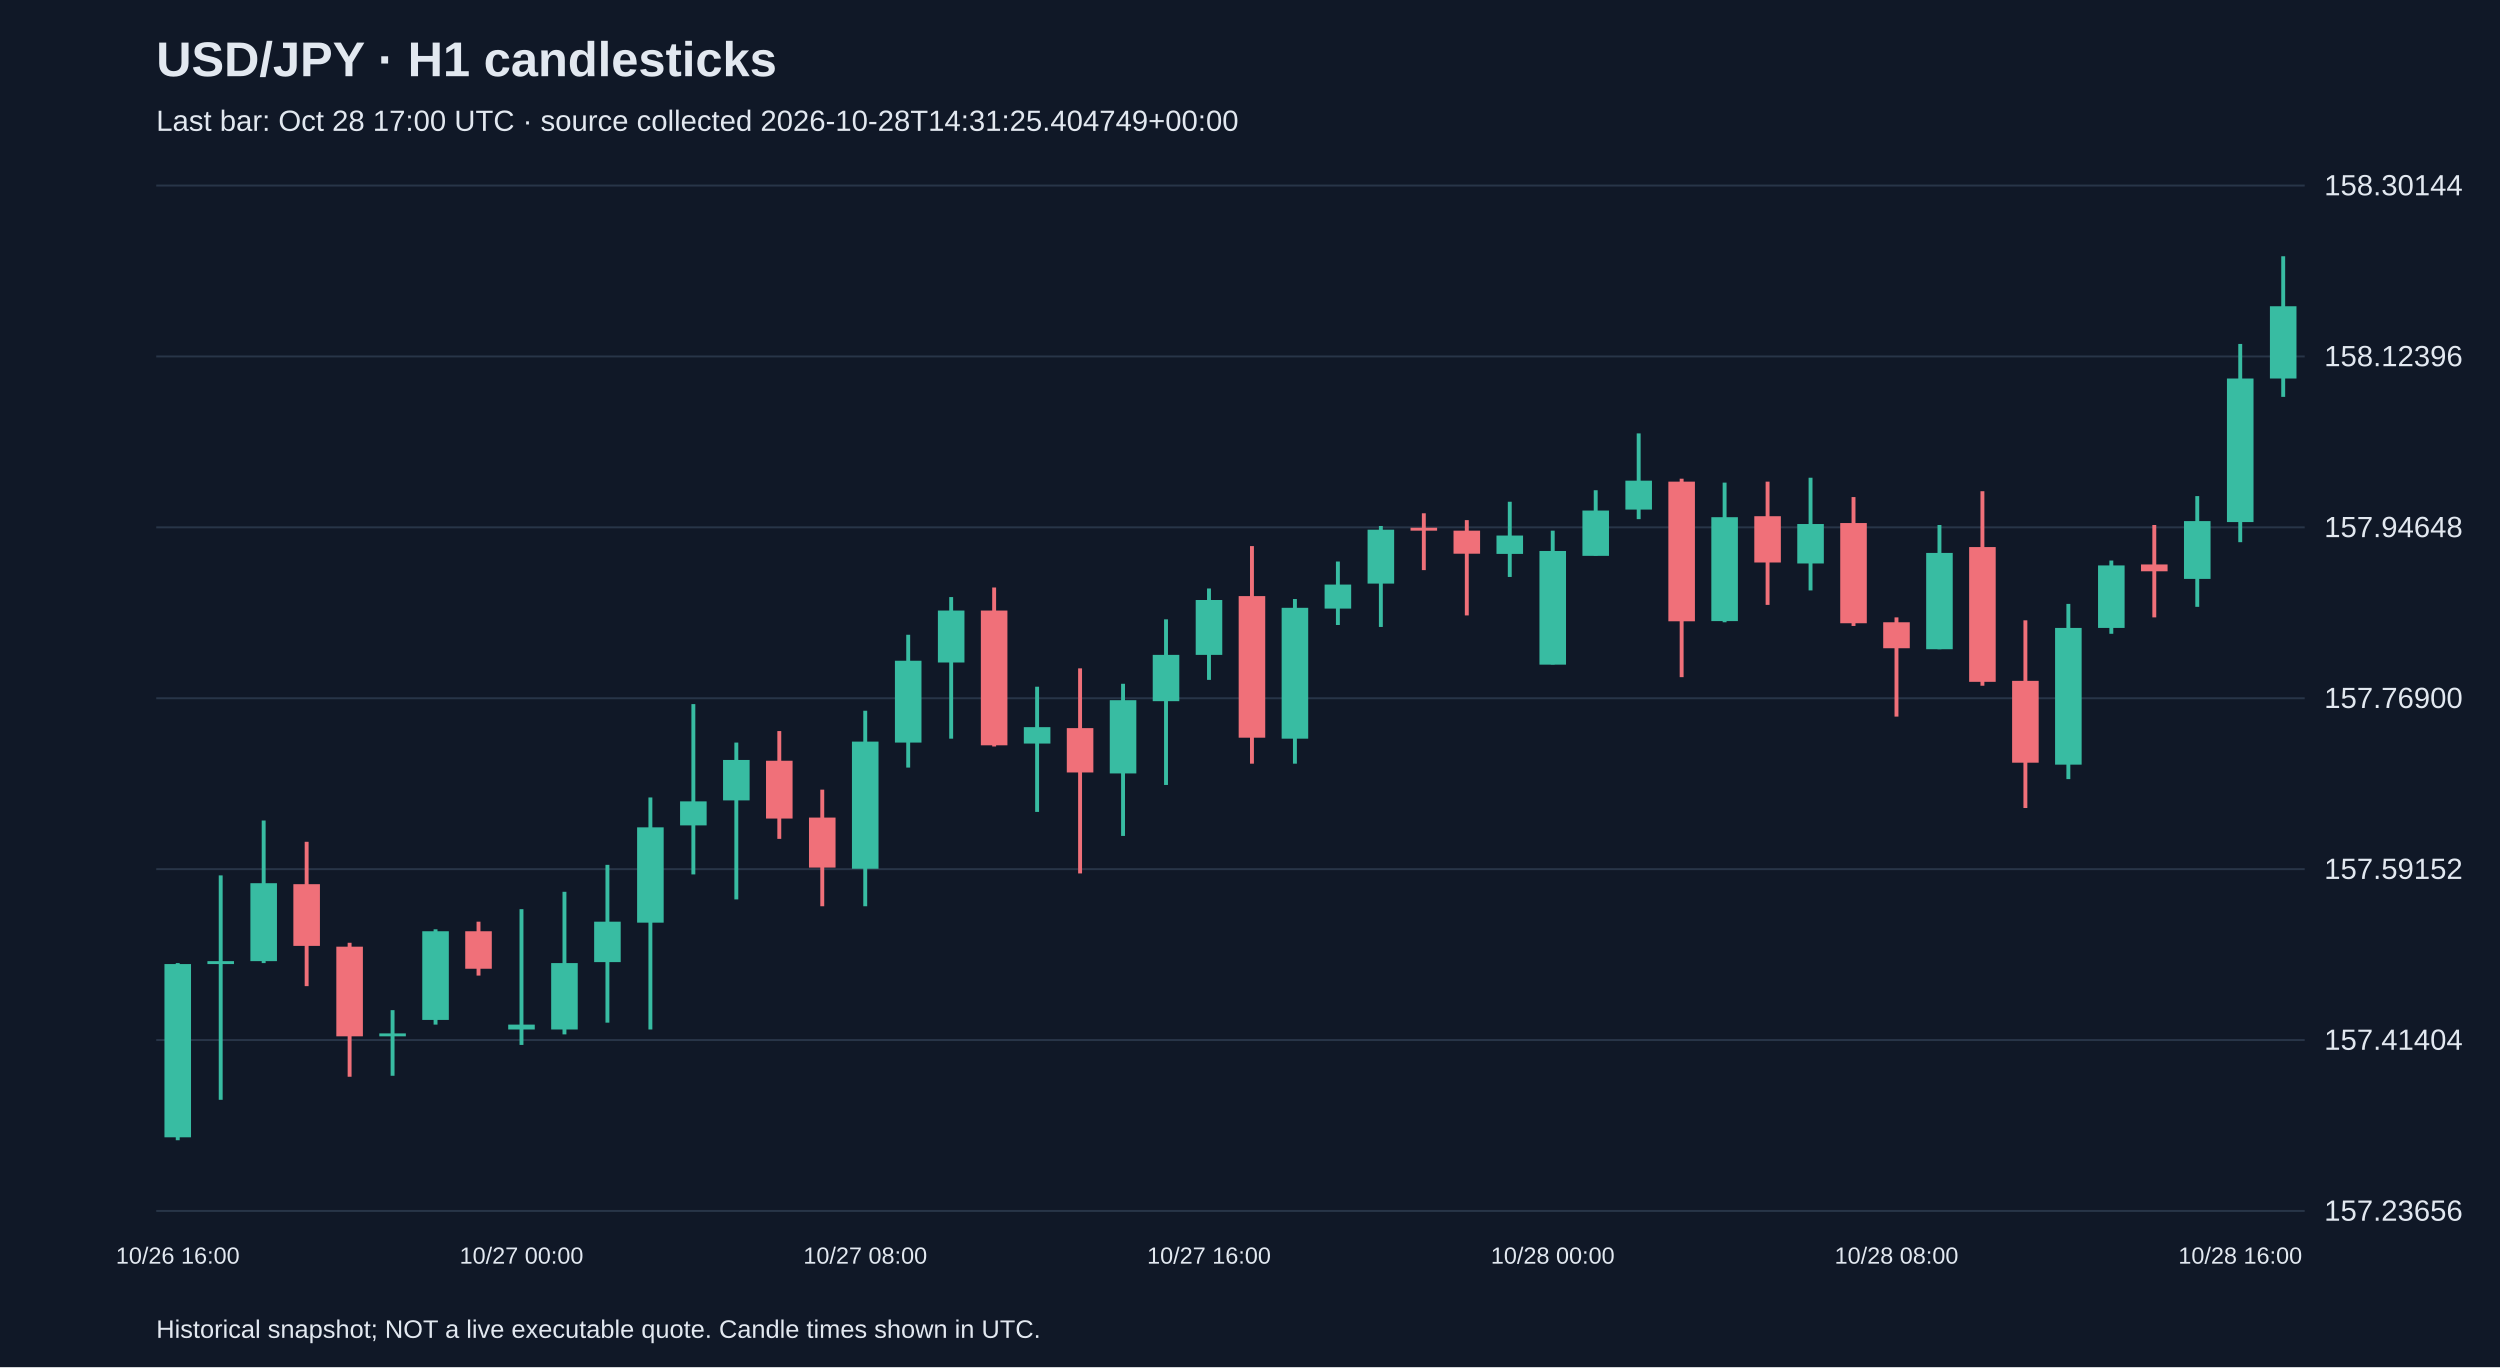
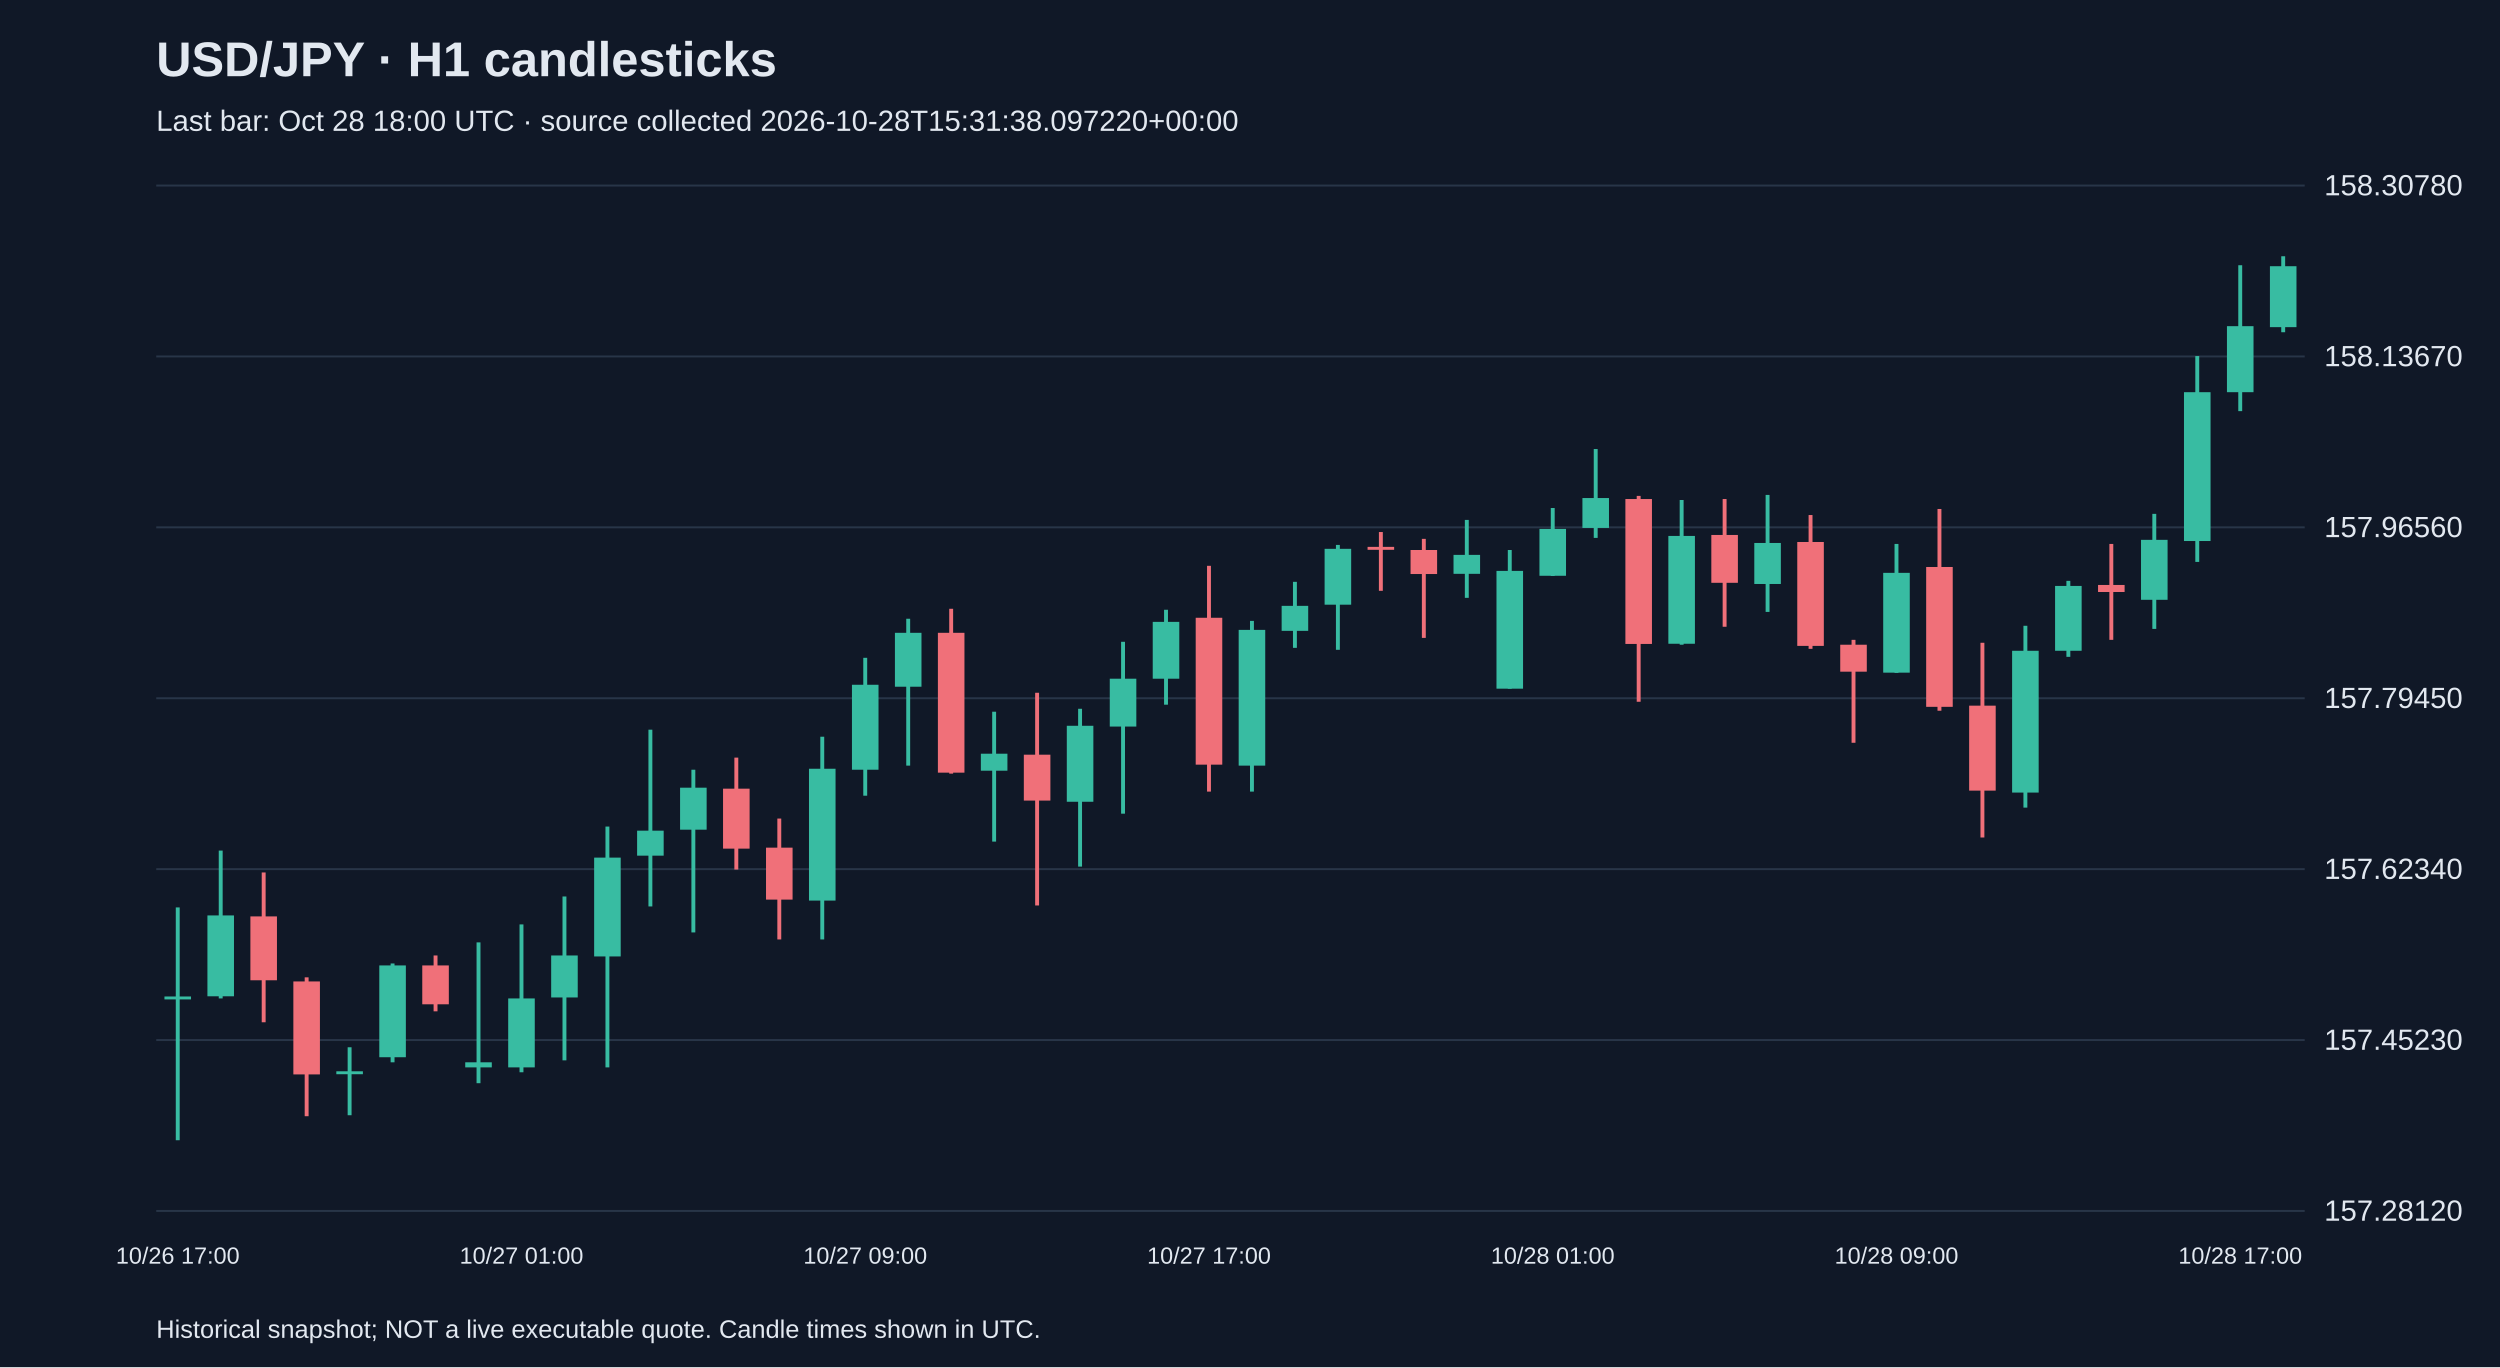
<svg xmlns="http://www.w3.org/2000/svg" viewBox="0 0 1280 700">
  <rect width="100%" height="100%" fill="#101827" />
  <style>text{font-family:Arial,sans-serif;fill:#e2e8f0}</style>
  <text x="80" y="39" font-size="25" font-weight="bold">USD/JPY · H1 candlesticks</text>
-   <text x="80" y="67" font-size="15" fill="#a6b1c5">Last bar: Oct 28 17:00 UTC · source collected 2026-10-28T14:31:25.404749+00:00</text>
+   <text x="80" y="67" font-size="15" fill="#a6b1c5">Last bar: Oct 28 18:00 UTC · source collected 2026-10-28T15:31:38.097220+00:00</text>
  <line x1="80" y1="620.0" x2="1180" y2="620.0" stroke="#283548" />
-   <text x="1190" y="625.0" font-size="15">157.23656</text>
+   <text x="1190" y="625.0" font-size="15">157.28120</text>
  <line x1="80" y1="532.5" x2="1180" y2="532.5" stroke="#283548" />
-   <text x="1190" y="537.5" font-size="15">157.41404</text>
+   <text x="1190" y="537.5" font-size="15">157.45230</text>
  <line x1="80" y1="445.0" x2="1180" y2="445.0" stroke="#283548" />
-   <text x="1190" y="450.0" font-size="15">157.59152</text>
+   <text x="1190" y="450.0" font-size="15">157.62340</text>
  <line x1="80" y1="357.5" x2="1180" y2="357.5" stroke="#283548" />
-   <text x="1190" y="362.5" font-size="15">157.76900</text>
+   <text x="1190" y="362.5" font-size="15">157.79450</text>
  <line x1="80" y1="270.0" x2="1180" y2="270.0" stroke="#283548" />
-   <text x="1190" y="275.0" font-size="15">157.94648</text>
+   <text x="1190" y="275.0" font-size="15">157.96560</text>
  <line x1="80" y1="182.5" x2="1180" y2="182.5" stroke="#283548" />
-   <text x="1190" y="187.5" font-size="15">158.12396</text>
+   <text x="1190" y="187.5" font-size="15">158.13670</text>
  <line x1="80" y1="95.0" x2="1180" y2="95.0" stroke="#283548" />
-   <text x="1190" y="100.0" font-size="15">158.30144</text>
-   <line x1="91.0" y1="493.1" x2="91.0" y2="583.8" stroke="#38bca2" stroke-width="2" />
-   <rect x="84.2" y="493.6" width="13.6" height="88.7" fill="#38bca2" />
-   <text x="91.0" y="647" text-anchor="middle" font-size="12">10/26 16:00</text>
-   <line x1="113.0" y1="448.2" x2="113.0" y2="563.1" stroke="#38bca2" stroke-width="2" />
-   <rect x="106.2" y="492.1" width="13.6" height="1.5" fill="#38bca2" />
-   <line x1="135.0" y1="420.1" x2="135.0" y2="493.1" stroke="#38bca2" stroke-width="2" />
-   <rect x="128.2" y="452.2" width="13.6" height="39.9" fill="#38bca2" />
-   <line x1="157.0" y1="431.0" x2="157.0" y2="504.9" stroke="#f07079" stroke-width="2" />
-   <rect x="150.2" y="452.7" width="13.6" height="31.6" fill="#f07079" />
-   <line x1="179.0" y1="482.7" x2="179.0" y2="551.3" stroke="#f07079" stroke-width="2" />
-   <rect x="172.2" y="484.7" width="13.6" height="45.9" fill="#f07079" />
-   <line x1="201.0" y1="517.2" x2="201.0" y2="550.8" stroke="#38bca2" stroke-width="2" />
-   <rect x="194.2" y="529.1" width="13.6" height="1.5" fill="#38bca2" />
-   <line x1="223.0" y1="475.8" x2="223.0" y2="524.6" stroke="#38bca2" stroke-width="2" />
-   <rect x="216.2" y="476.8" width="13.6" height="45.4" fill="#38bca2" />
-   <line x1="245.0" y1="471.9" x2="245.0" y2="499.5" stroke="#f07079" stroke-width="2" />
-   <rect x="238.2" y="476.8" width="13.6" height="19.2" fill="#f07079" />
-   <line x1="267.0" y1="465.5" x2="267.0" y2="535.0" stroke="#38bca2" stroke-width="2" />
-   <rect x="260.2" y="524.6" width="13.6" height="2.5" fill="#38bca2" />
-   <text x="267.0" y="647" text-anchor="middle" font-size="12">10/27 00:00</text>
-   <line x1="289.0" y1="456.6" x2="289.0" y2="529.6" stroke="#38bca2" stroke-width="2" />
-   <rect x="282.2" y="493.1" width="13.6" height="34.0" fill="#38bca2" />
-   <line x1="311.0" y1="442.8" x2="311.0" y2="523.6" stroke="#38bca2" stroke-width="2" />
-   <rect x="304.2" y="471.9" width="13.6" height="20.7" fill="#38bca2" />
-   <line x1="333.0" y1="408.3" x2="333.0" y2="527.1" stroke="#38bca2" stroke-width="2" />
-   <rect x="326.2" y="423.6" width="13.6" height="48.8" fill="#38bca2" />
-   <line x1="355.0" y1="360.5" x2="355.0" y2="447.7" stroke="#38bca2" stroke-width="2" />
-   <rect x="348.2" y="410.3" width="13.6" height="12.3" fill="#38bca2" />
-   <line x1="377.0" y1="380.2" x2="377.0" y2="460.5" stroke="#38bca2" stroke-width="2" />
-   <rect x="370.2" y="389.1" width="13.6" height="20.7" fill="#38bca2" />
-   <line x1="399.0" y1="374.3" x2="399.0" y2="429.5" stroke="#f07079" stroke-width="2" />
-   <rect x="392.2" y="389.5" width="13.6" height="29.6" fill="#f07079" />
-   <line x1="421.0" y1="404.3" x2="421.0" y2="464.0" stroke="#f07079" stroke-width="2" />
-   <rect x="414.2" y="418.6" width="13.6" height="25.6" fill="#f07079" />
-   <line x1="443.0" y1="363.9" x2="443.0" y2="464.0" stroke="#38bca2" stroke-width="2" />
-   <rect x="436.2" y="379.7" width="13.6" height="65.1" fill="#38bca2" />
-   <text x="443.0" y="647" text-anchor="middle" font-size="12">10/27 08:00</text>
-   <line x1="465.0" y1="325.0" x2="465.0" y2="393.0" stroke="#38bca2" stroke-width="2" />
-   <rect x="458.2" y="338.3" width="13.6" height="41.9" fill="#38bca2" />
-   <line x1="487.0" y1="305.7" x2="487.0" y2="378.2" stroke="#38bca2" stroke-width="2" />
-   <rect x="480.2" y="312.6" width="13.6" height="26.6" fill="#38bca2" />
-   <line x1="509.0" y1="300.8" x2="509.0" y2="382.2" stroke="#f07079" stroke-width="2" />
-   <rect x="502.2" y="312.6" width="13.6" height="69.0" fill="#f07079" />
-   <line x1="531.0" y1="351.6" x2="531.0" y2="415.7" stroke="#38bca2" stroke-width="2" />
-   <rect x="524.2" y="372.3" width="13.6" height="8.4" fill="#38bca2" />
-   <line x1="553.0" y1="342.2" x2="553.0" y2="447.2" stroke="#f07079" stroke-width="2" />
-   <rect x="546.2" y="372.8" width="13.6" height="22.7" fill="#f07079" />
-   <line x1="575.0" y1="350.1" x2="575.0" y2="428.0" stroke="#38bca2" stroke-width="2" />
-   <rect x="568.2" y="358.5" width="13.6" height="37.5" fill="#38bca2" />
-   <line x1="597.0" y1="317.1" x2="597.0" y2="401.9" stroke="#38bca2" stroke-width="2" />
-   <rect x="590.2" y="335.3" width="13.6" height="23.7" fill="#38bca2" />
-   <line x1="619.0" y1="301.3" x2="619.0" y2="348.1" stroke="#38bca2" stroke-width="2" />
-   <rect x="612.2" y="307.2" width="13.6" height="28.1" fill="#38bca2" />
-   <text x="619.0" y="647" text-anchor="middle" font-size="12">10/27 16:00</text>
-   <line x1="641.0" y1="279.6" x2="641.0" y2="391.0" stroke="#f07079" stroke-width="2" />
-   <rect x="634.2" y="305.2" width="13.6" height="72.5" fill="#f07079" />
-   <line x1="663.0" y1="306.7" x2="663.0" y2="391.0" stroke="#38bca2" stroke-width="2" />
-   <rect x="656.2" y="311.2" width="13.6" height="67.0" fill="#38bca2" />
-   <line x1="685.0" y1="287.5" x2="685.0" y2="320.0" stroke="#38bca2" stroke-width="2" />
-   <rect x="678.2" y="299.3" width="13.6" height="12.3" fill="#38bca2" />
-   <line x1="707.0" y1="269.3" x2="707.0" y2="321.0" stroke="#38bca2" stroke-width="2" />
-   <rect x="700.2" y="271.2" width="13.6" height="27.6" fill="#38bca2" />
-   <line x1="729.0" y1="262.8" x2="729.0" y2="291.9" stroke="#f07079" stroke-width="2" />
-   <rect x="722.2" y="270.2" width="13.6" height="1.5" fill="#f07079" />
-   <line x1="751.0" y1="266.3" x2="751.0" y2="315.1" stroke="#f07079" stroke-width="2" />
-   <rect x="744.2" y="271.7" width="13.6" height="11.8" fill="#f07079" />
-   <line x1="773.0" y1="256.9" x2="773.0" y2="295.4" stroke="#38bca2" stroke-width="2" />
-   <rect x="766.2" y="274.2" width="13.6" height="9.4" fill="#38bca2" />
-   <line x1="795.0" y1="271.7" x2="795.0" y2="340.2" stroke="#38bca2" stroke-width="2" />
-   <rect x="788.2" y="282.1" width="13.6" height="58.2" fill="#38bca2" />
-   <text x="795.0" y="647" text-anchor="middle" font-size="12">10/28 00:00</text>
-   <line x1="817.0" y1="251.0" x2="817.0" y2="284.5" stroke="#38bca2" stroke-width="2" />
-   <rect x="810.2" y="261.4" width="13.6" height="23.2" fill="#38bca2" />
-   <line x1="839.0" y1="221.9" x2="839.0" y2="265.8" stroke="#38bca2" stroke-width="2" />
-   <rect x="832.2" y="246.1" width="13.6" height="14.8" fill="#38bca2" />
-   <line x1="861.0" y1="245.1" x2="861.0" y2="346.7" stroke="#f07079" stroke-width="2" />
-   <rect x="854.2" y="246.6" width="13.6" height="71.5" fill="#f07079" />
-   <line x1="883.0" y1="247.1" x2="883.0" y2="318.6" stroke="#38bca2" stroke-width="2" />
-   <rect x="876.2" y="264.8" width="13.6" height="53.2" fill="#38bca2" />
-   <line x1="905.0" y1="246.6" x2="905.0" y2="309.7" stroke="#f07079" stroke-width="2" />
-   <rect x="898.2" y="264.3" width="13.6" height="23.7" fill="#f07079" />
-   <line x1="927.0" y1="244.6" x2="927.0" y2="302.3" stroke="#38bca2" stroke-width="2" />
-   <rect x="920.2" y="268.3" width="13.6" height="20.2" fill="#38bca2" />
-   <line x1="949.0" y1="254.5" x2="949.0" y2="320.5" stroke="#f07079" stroke-width="2" />
-   <rect x="942.2" y="267.8" width="13.6" height="51.3" fill="#f07079" />
-   <line x1="971.0" y1="316.1" x2="971.0" y2="366.9" stroke="#f07079" stroke-width="2" />
-   <rect x="964.2" y="318.6" width="13.6" height="13.3" fill="#f07079" />
-   <text x="971.0" y="647" text-anchor="middle" font-size="12">10/28 08:00</text>
-   <line x1="993.0" y1="268.8" x2="993.0" y2="332.4" stroke="#38bca2" stroke-width="2" />
-   <rect x="986.2" y="283.1" width="13.6" height="49.3" fill="#38bca2" />
-   <line x1="1015.0" y1="251.5" x2="1015.0" y2="351.1" stroke="#f07079" stroke-width="2" />
-   <rect x="1008.2" y="280.1" width="13.6" height="69.0" fill="#f07079" />
-   <line x1="1037.0" y1="317.6" x2="1037.0" y2="413.7" stroke="#f07079" stroke-width="2" />
-   <rect x="1030.2" y="348.6" width="13.6" height="41.9" fill="#f07079" />
-   <line x1="1059.0" y1="309.2" x2="1059.0" y2="398.9" stroke="#38bca2" stroke-width="2" />
-   <rect x="1052.2" y="321.5" width="13.6" height="70.0" fill="#38bca2" />
-   <line x1="1081.0" y1="287.0" x2="1081.0" y2="324.5" stroke="#38bca2" stroke-width="2" />
-   <rect x="1074.2" y="289.5" width="13.6" height="32.0" fill="#38bca2" />
-   <line x1="1103.0" y1="268.8" x2="1103.0" y2="316.1" stroke="#f07079" stroke-width="2" />
-   <rect x="1096.2" y="289.0" width="13.6" height="3.5" fill="#f07079" />
-   <line x1="1125.0" y1="254.0" x2="1125.0" y2="310.7" stroke="#38bca2" stroke-width="2" />
-   <rect x="1118.2" y="266.8" width="13.6" height="29.6" fill="#38bca2" />
-   <line x1="1147.0" y1="176.1" x2="1147.0" y2="277.6" stroke="#38bca2" stroke-width="2" />
-   <rect x="1140.2" y="193.8" width="13.6" height="73.5" fill="#38bca2" />
-   <text x="1147.0" y="647" text-anchor="middle" font-size="12">10/28 16:00</text>
-   <line x1="1169.0" y1="131.2" x2="1169.0" y2="203.2" stroke="#38bca2" stroke-width="2" />
-   <rect x="1162.2" y="156.8" width="13.6" height="37.0" fill="#38bca2" />
+   <text x="1190" y="100.0" font-size="15">158.30780</text>
+   <line x1="91.0" y1="464.6" x2="91.0" y2="583.8" stroke="#38bca2" stroke-width="2" />
+   <rect x="84.2" y="510.2" width="13.6" height="1.5" fill="#38bca2" />
+   <text x="91.0" y="647" text-anchor="middle" font-size="12">10/26 17:00</text>
+   <line x1="113.0" y1="435.5" x2="113.0" y2="511.2" stroke="#38bca2" stroke-width="2" />
+   <rect x="106.2" y="468.7" width="13.6" height="41.4" fill="#38bca2" />
+   <line x1="135.0" y1="446.7" x2="135.0" y2="523.4" stroke="#f07079" stroke-width="2" />
+   <rect x="128.2" y="469.2" width="13.6" height="32.7" fill="#f07079" />
+   <line x1="157.0" y1="500.4" x2="157.0" y2="571.5" stroke="#f07079" stroke-width="2" />
+   <rect x="150.2" y="502.5" width="13.6" height="47.6" fill="#f07079" />
+   <line x1="179.0" y1="536.2" x2="179.0" y2="571.0" stroke="#38bca2" stroke-width="2" />
+   <rect x="172.2" y="548.5" width="13.6" height="1.5" fill="#38bca2" />
+   <line x1="201.0" y1="493.3" x2="201.0" y2="543.9" stroke="#38bca2" stroke-width="2" />
+   <rect x="194.2" y="494.3" width="13.6" height="47.0" fill="#38bca2" />
+   <line x1="223.0" y1="489.2" x2="223.0" y2="517.8" stroke="#f07079" stroke-width="2" />
+   <rect x="216.2" y="494.3" width="13.6" height="19.9" fill="#f07079" />
+   <line x1="245.0" y1="482.5" x2="245.0" y2="554.6" stroke="#38bca2" stroke-width="2" />
+   <rect x="238.2" y="543.9" width="13.6" height="2.6" fill="#38bca2" />
+   <line x1="267.0" y1="473.3" x2="267.0" y2="549.0" stroke="#38bca2" stroke-width="2" />
+   <rect x="260.2" y="511.2" width="13.6" height="35.3" fill="#38bca2" />
+   <text x="267.0" y="647" text-anchor="middle" font-size="12">10/27 01:00</text>
+   <line x1="289.0" y1="459.0" x2="289.0" y2="542.9" stroke="#38bca2" stroke-width="2" />
+   <rect x="282.2" y="489.2" width="13.6" height="21.5" fill="#38bca2" />
+   <line x1="311.0" y1="423.2" x2="311.0" y2="546.5" stroke="#38bca2" stroke-width="2" />
+   <rect x="304.2" y="439.1" width="13.6" height="50.6" fill="#38bca2" />
+   <line x1="333.0" y1="373.6" x2="333.0" y2="464.1" stroke="#38bca2" stroke-width="2" />
+   <rect x="326.2" y="425.3" width="13.6" height="12.8" fill="#38bca2" />
+   <line x1="355.0" y1="394.1" x2="355.0" y2="477.4" stroke="#38bca2" stroke-width="2" />
+   <rect x="348.2" y="403.3" width="13.6" height="21.5" fill="#38bca2" />
+   <line x1="377.0" y1="387.9" x2="377.0" y2="445.2" stroke="#f07079" stroke-width="2" />
+   <rect x="370.2" y="403.8" width="13.6" height="30.7" fill="#f07079" />
+   <line x1="399.0" y1="419.1" x2="399.0" y2="481.0" stroke="#f07079" stroke-width="2" />
+   <rect x="392.2" y="434.0" width="13.6" height="26.6" fill="#f07079" />
+   <line x1="421.0" y1="377.2" x2="421.0" y2="481.0" stroke="#38bca2" stroke-width="2" />
+   <rect x="414.2" y="393.6" width="13.6" height="67.5" fill="#38bca2" />
+   <line x1="443.0" y1="336.8" x2="443.0" y2="407.4" stroke="#38bca2" stroke-width="2" />
+   <rect x="436.2" y="350.6" width="13.6" height="43.5" fill="#38bca2" />
+   <text x="443.0" y="647" text-anchor="middle" font-size="12">10/27 09:00</text>
+   <line x1="465.0" y1="316.8" x2="465.0" y2="392.0" stroke="#38bca2" stroke-width="2" />
+   <rect x="458.2" y="324.0" width="13.6" height="27.6" fill="#38bca2" />
+   <line x1="487.0" y1="311.7" x2="487.0" y2="396.1" stroke="#f07079" stroke-width="2" />
+   <rect x="480.2" y="324.0" width="13.6" height="71.6" fill="#f07079" />
+   <line x1="509.0" y1="364.4" x2="509.0" y2="430.9" stroke="#38bca2" stroke-width="2" />
+   <rect x="502.2" y="385.9" width="13.6" height="8.7" fill="#38bca2" />
+   <line x1="531.0" y1="354.7" x2="531.0" y2="463.6" stroke="#f07079" stroke-width="2" />
+   <rect x="524.2" y="386.4" width="13.6" height="23.5" fill="#f07079" />
+   <line x1="553.0" y1="362.9" x2="553.0" y2="443.7" stroke="#38bca2" stroke-width="2" />
+   <rect x="546.2" y="371.6" width="13.6" height="38.9" fill="#38bca2" />
+   <line x1="575.0" y1="328.6" x2="575.0" y2="416.6" stroke="#38bca2" stroke-width="2" />
+   <rect x="568.2" y="347.5" width="13.6" height="24.5" fill="#38bca2" />
+   <line x1="597.0" y1="312.2" x2="597.0" y2="360.8" stroke="#38bca2" stroke-width="2" />
+   <rect x="590.2" y="318.4" width="13.6" height="29.1" fill="#38bca2" />
+   <line x1="619.0" y1="289.7" x2="619.0" y2="405.3" stroke="#f07079" stroke-width="2" />
+   <rect x="612.2" y="316.3" width="13.6" height="75.2" fill="#f07079" />
+   <text x="619.0" y="647" text-anchor="middle" font-size="12">10/27 17:00</text>
+   <line x1="641.0" y1="317.9" x2="641.0" y2="405.3" stroke="#38bca2" stroke-width="2" />
+   <rect x="634.2" y="322.5" width="13.6" height="69.5" fill="#38bca2" />
+   <line x1="663.0" y1="297.9" x2="663.0" y2="331.7" stroke="#38bca2" stroke-width="2" />
+   <rect x="656.2" y="310.2" width="13.6" height="12.8" fill="#38bca2" />
+   <line x1="685.0" y1="279.0" x2="685.0" y2="332.7" stroke="#38bca2" stroke-width="2" />
+   <rect x="678.2" y="281.0" width="13.6" height="28.6" fill="#38bca2" />
+   <line x1="707.0" y1="272.4" x2="707.0" y2="302.5" stroke="#f07079" stroke-width="2" />
+   <rect x="700.2" y="280.0" width="13.6" height="1.5" fill="#f07079" />
+   <line x1="729.0" y1="275.9" x2="729.0" y2="326.6" stroke="#f07079" stroke-width="2" />
+   <rect x="722.2" y="281.6" width="13.6" height="12.3" fill="#f07079" />
+   <line x1="751.0" y1="266.2" x2="751.0" y2="306.1" stroke="#38bca2" stroke-width="2" />
+   <rect x="744.2" y="284.1" width="13.6" height="9.7" fill="#38bca2" />
+   <line x1="773.0" y1="281.6" x2="773.0" y2="352.6" stroke="#38bca2" stroke-width="2" />
+   <rect x="766.2" y="292.3" width="13.6" height="60.3" fill="#38bca2" />
+   <line x1="795.0" y1="260.1" x2="795.0" y2="294.9" stroke="#38bca2" stroke-width="2" />
+   <rect x="788.2" y="270.8" width="13.6" height="24.0" fill="#38bca2" />
+   <text x="795.0" y="647" text-anchor="middle" font-size="12">10/28 01:00</text>
+   <line x1="817.0" y1="229.9" x2="817.0" y2="275.4" stroke="#38bca2" stroke-width="2" />
+   <rect x="810.2" y="255.0" width="13.6" height="15.3" fill="#38bca2" />
+   <line x1="839.0" y1="253.9" x2="839.0" y2="359.3" stroke="#f07079" stroke-width="2" />
+   <rect x="832.2" y="255.5" width="13.6" height="74.2" fill="#f07079" />
+   <line x1="861.0" y1="256.0" x2="861.0" y2="330.1" stroke="#38bca2" stroke-width="2" />
+   <rect x="854.2" y="274.4" width="13.6" height="55.2" fill="#38bca2" />
+   <line x1="883.0" y1="255.5" x2="883.0" y2="320.9" stroke="#f07079" stroke-width="2" />
+   <rect x="876.2" y="273.9" width="13.6" height="24.5" fill="#f07079" />
+   <line x1="905.0" y1="253.4" x2="905.0" y2="313.3" stroke="#38bca2" stroke-width="2" />
+   <rect x="898.2" y="278.0" width="13.6" height="21.0" fill="#38bca2" />
+   <line x1="927.0" y1="263.7" x2="927.0" y2="332.2" stroke="#f07079" stroke-width="2" />
+   <rect x="920.2" y="277.5" width="13.6" height="53.2" fill="#f07079" />
+   <line x1="949.0" y1="327.6" x2="949.0" y2="380.3" stroke="#f07079" stroke-width="2" />
+   <rect x="942.2" y="330.1" width="13.6" height="13.8" fill="#f07079" />
+   <line x1="971.0" y1="278.5" x2="971.0" y2="344.5" stroke="#38bca2" stroke-width="2" />
+   <rect x="964.2" y="293.3" width="13.6" height="51.1" fill="#38bca2" />
+   <text x="971.0" y="647" text-anchor="middle" font-size="12">10/28 09:00</text>
+   <line x1="993.0" y1="260.6" x2="993.0" y2="363.9" stroke="#f07079" stroke-width="2" />
+   <rect x="986.2" y="290.3" width="13.6" height="71.6" fill="#f07079" />
+   <line x1="1015.0" y1="329.1" x2="1015.0" y2="428.8" stroke="#f07079" stroke-width="2" />
+   <rect x="1008.2" y="361.3" width="13.6" height="43.5" fill="#f07079" />
+   <line x1="1037.0" y1="320.4" x2="1037.0" y2="413.5" stroke="#38bca2" stroke-width="2" />
+   <rect x="1030.2" y="333.2" width="13.6" height="72.6" fill="#38bca2" />
+   <line x1="1059.0" y1="297.4" x2="1059.0" y2="336.3" stroke="#38bca2" stroke-width="2" />
+   <rect x="1052.2" y="300.0" width="13.6" height="33.2" fill="#38bca2" />
+   <line x1="1081.0" y1="278.5" x2="1081.0" y2="327.6" stroke="#f07079" stroke-width="2" />
+   <rect x="1074.2" y="299.5" width="13.6" height="3.6" fill="#f07079" />
+   <line x1="1103.0" y1="263.1" x2="1103.0" y2="322.0" stroke="#38bca2" stroke-width="2" />
+   <rect x="1096.2" y="276.4" width="13.6" height="30.7" fill="#38bca2" />
+   <line x1="1125.0" y1="182.3" x2="1125.0" y2="287.7" stroke="#38bca2" stroke-width="2" />
+   <rect x="1118.2" y="200.8" width="13.6" height="76.2" fill="#38bca2" />
+   <line x1="1147.0" y1="135.8" x2="1147.0" y2="210.5" stroke="#38bca2" stroke-width="2" />
+   <rect x="1140.2" y="167.0" width="13.6" height="33.8" fill="#38bca2" />
+   <text x="1147.0" y="647" text-anchor="middle" font-size="12">10/28 17:00</text>
+   <line x1="1169.0" y1="131.2" x2="1169.0" y2="170.1" stroke="#38bca2" stroke-width="2" />
+   <rect x="1162.2" y="136.3" width="13.6" height="31.2" fill="#38bca2" />
  <text x="80" y="685" font-size="13">Historical snapshot; NOT a live executable quote. Candle times shown in UTC.</text>
</svg>
